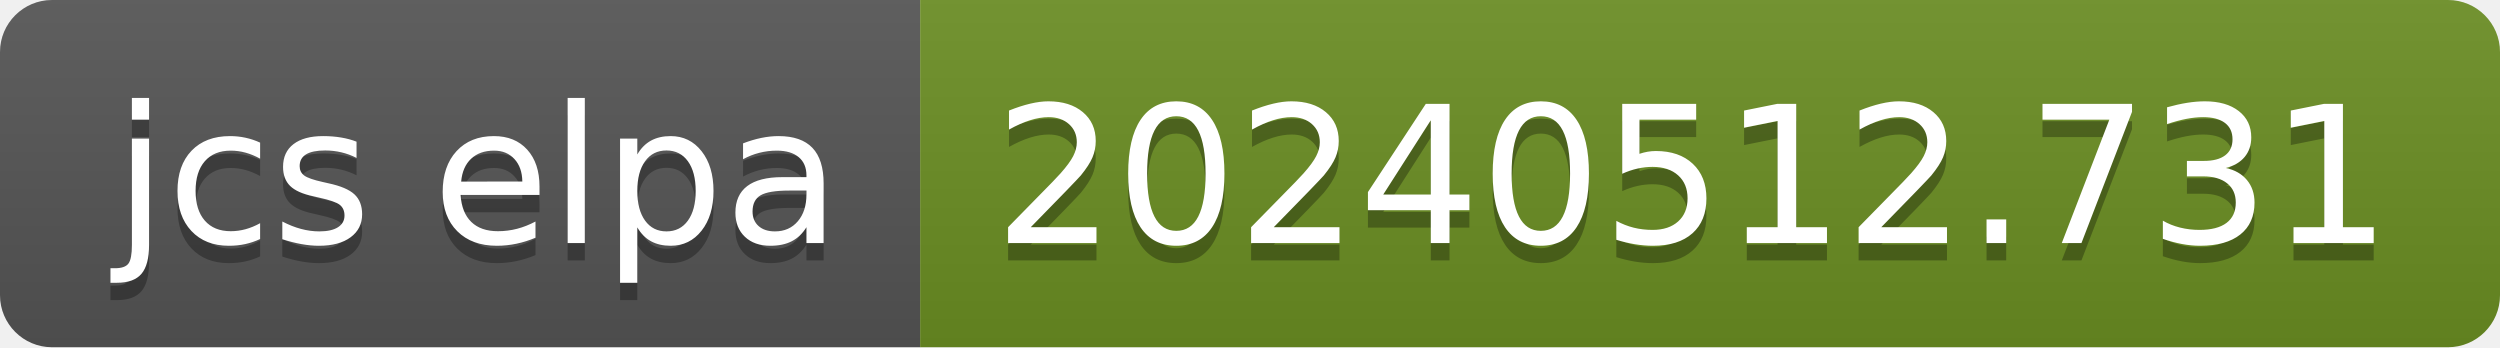
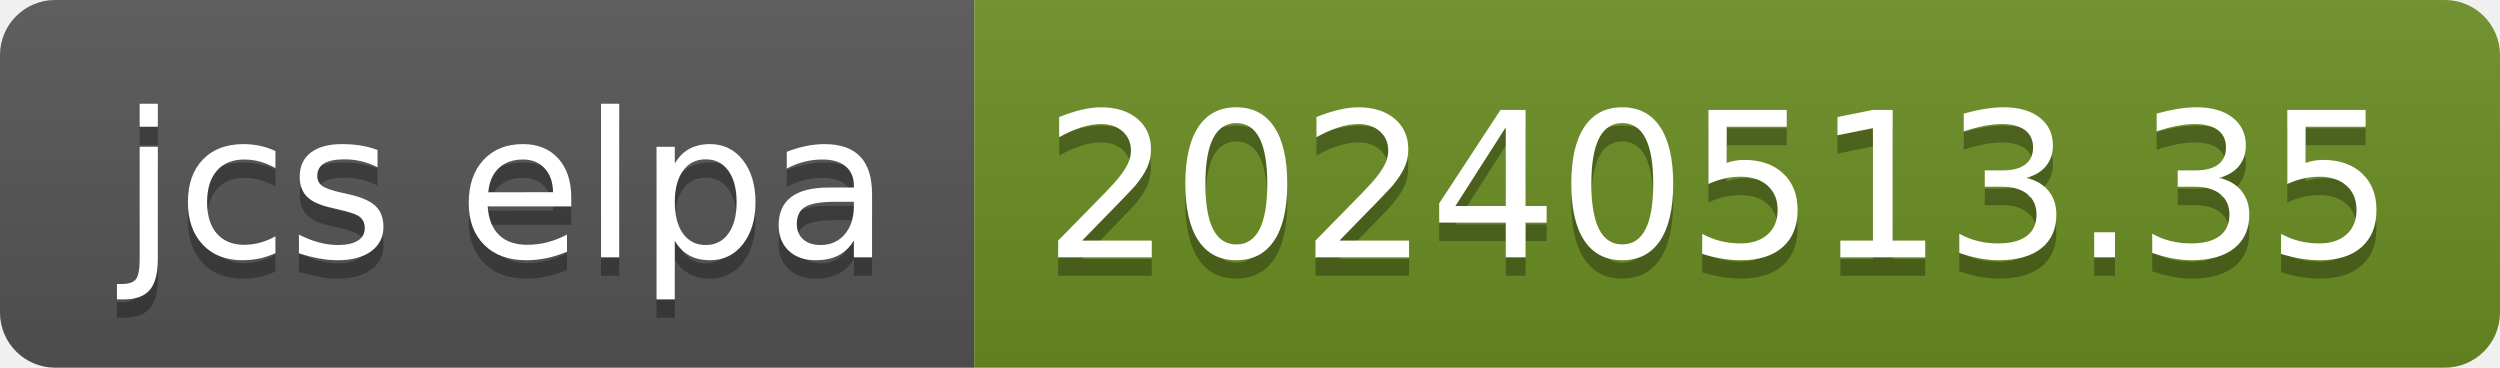
- <svg xmlns="http://www.w3.org/2000/svg" width="144" height="20" role="img" aria-label="jcs elpa: 20240512.731">
+ <svg xmlns="http://www.w3.org/2000/svg" width="136" height="20" role="img" aria-label="jcs elpa: 20240513.35">
  <linearGradient id="s" x2="0" y2="100%">
    <stop offset="0" stop-color="#bbb" stop-opacity=".1" />
    <stop offset="1" stop-opacity=".1" />
  </linearGradient>
  <clipPath id="r">
-     <rect width="144" height="20" rx="3" fill="#fff" />
+     <rect width="136" height="20" rx="3" fill="#fff" />
  </clipPath>
  <g clip-path="url(#r)">
    <rect width="53" height="20" fill="#555" />
-     <rect x="53" width="91" height="20" fill="#6b8e23" />
-     <rect width="144" height="20" fill="url(#s)" />
+     <rect x="53" width="83" height="20" fill="#6b8e23" />
+     <rect width="136" height="20" fill="url(#s)" />
  </g>
  <g fill="#fff" text-anchor="middle" font-family="Verdana,Geneva,DejaVu Sans,sans-serif" text-rendering="geometricPrecision" font-size="110">
    <text aria-hidden="true" x="275" y="150" fill="#010101" fill-opacity=".3" transform="scale(.1)" textLength="430">jcs elpa</text>
    <text x="275" y="140" transform="scale(.1)" fill="#fff" textLength="430">jcs elpa</text>
-     <text aria-hidden="true" x="975" y="150" fill="#010101" fill-opacity=".3" transform="scale(.1)" textLength="810">20240512.731</text>
-     <text x="975" y="140" transform="scale(.1)" fill="#fff" textLength="810">20240512.731</text>
+     <text aria-hidden="true" x="935" y="150" fill="#010101" fill-opacity=".3" transform="scale(.1)" textLength="730">20240513.35</text>
+     <text x="935" y="140" transform="scale(.1)" fill="#fff" textLength="730">20240513.35</text>
  </g>
</svg>
